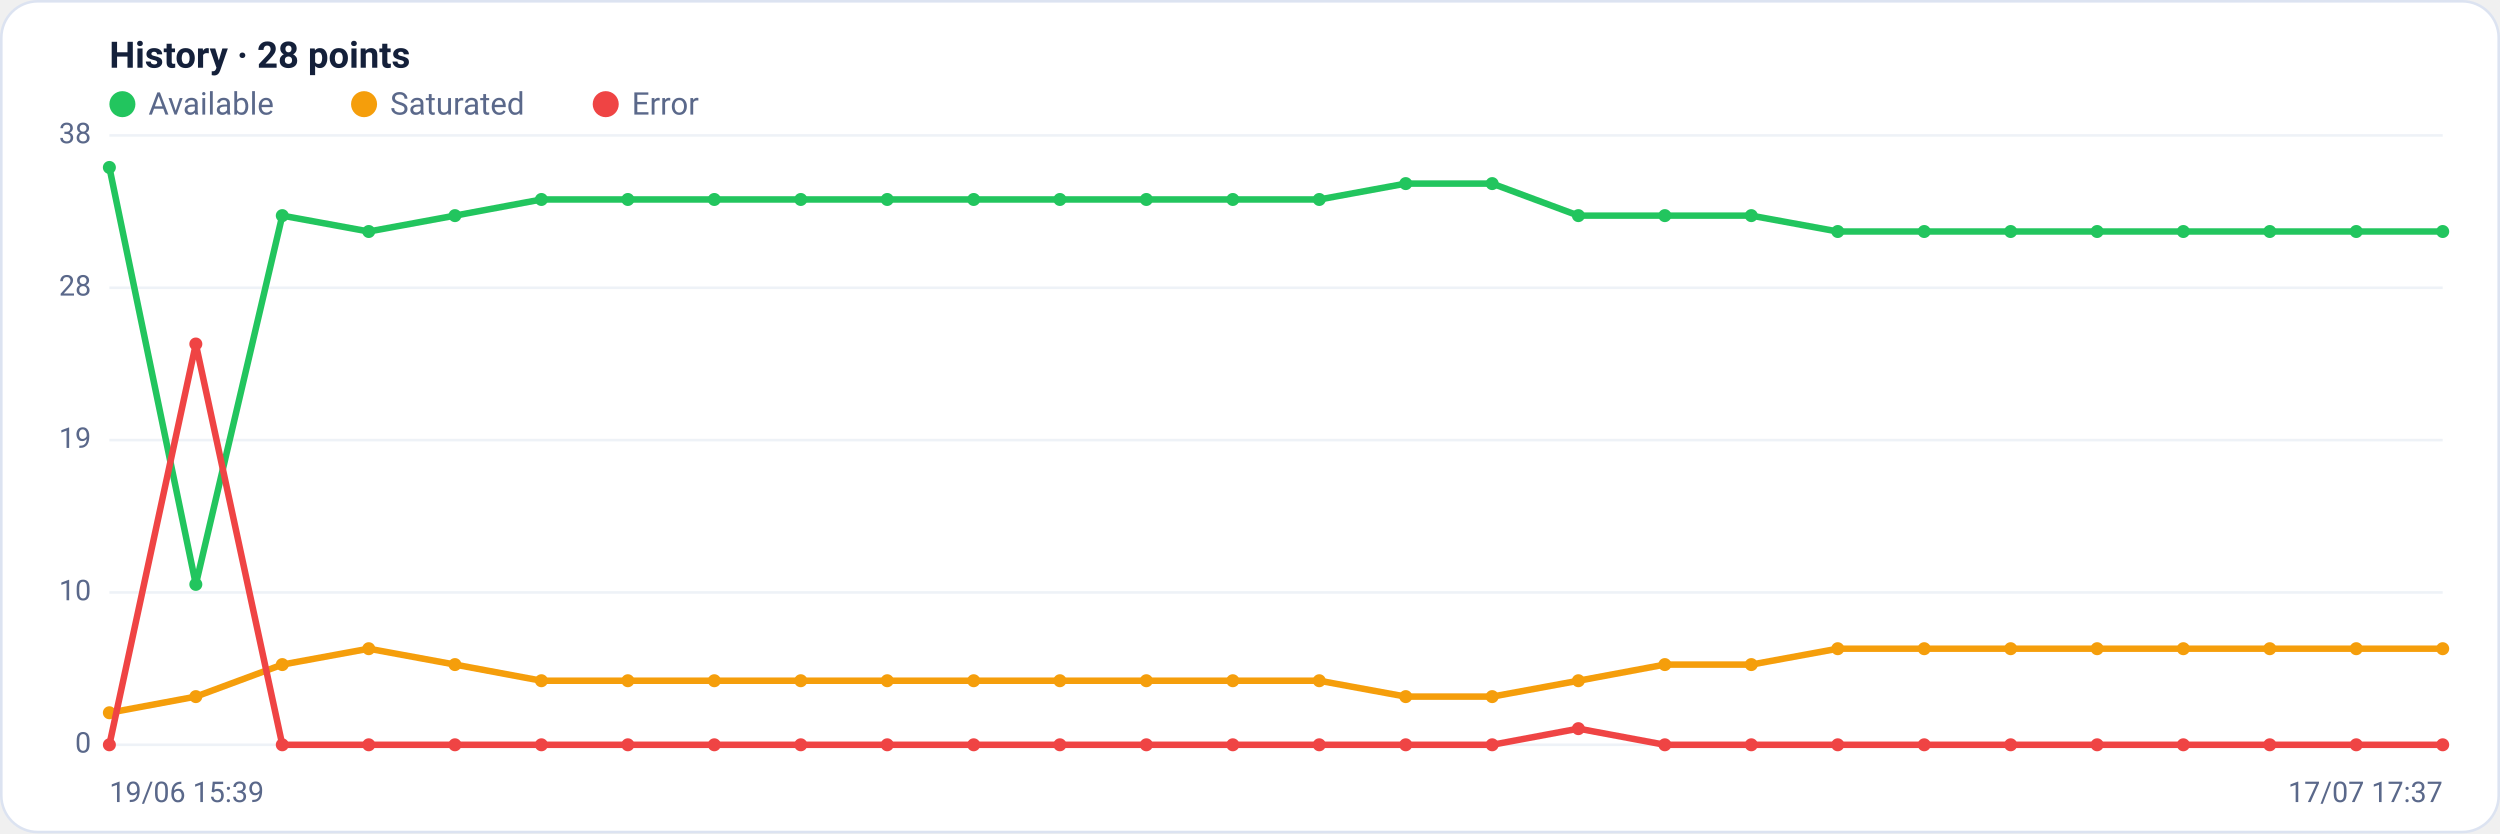
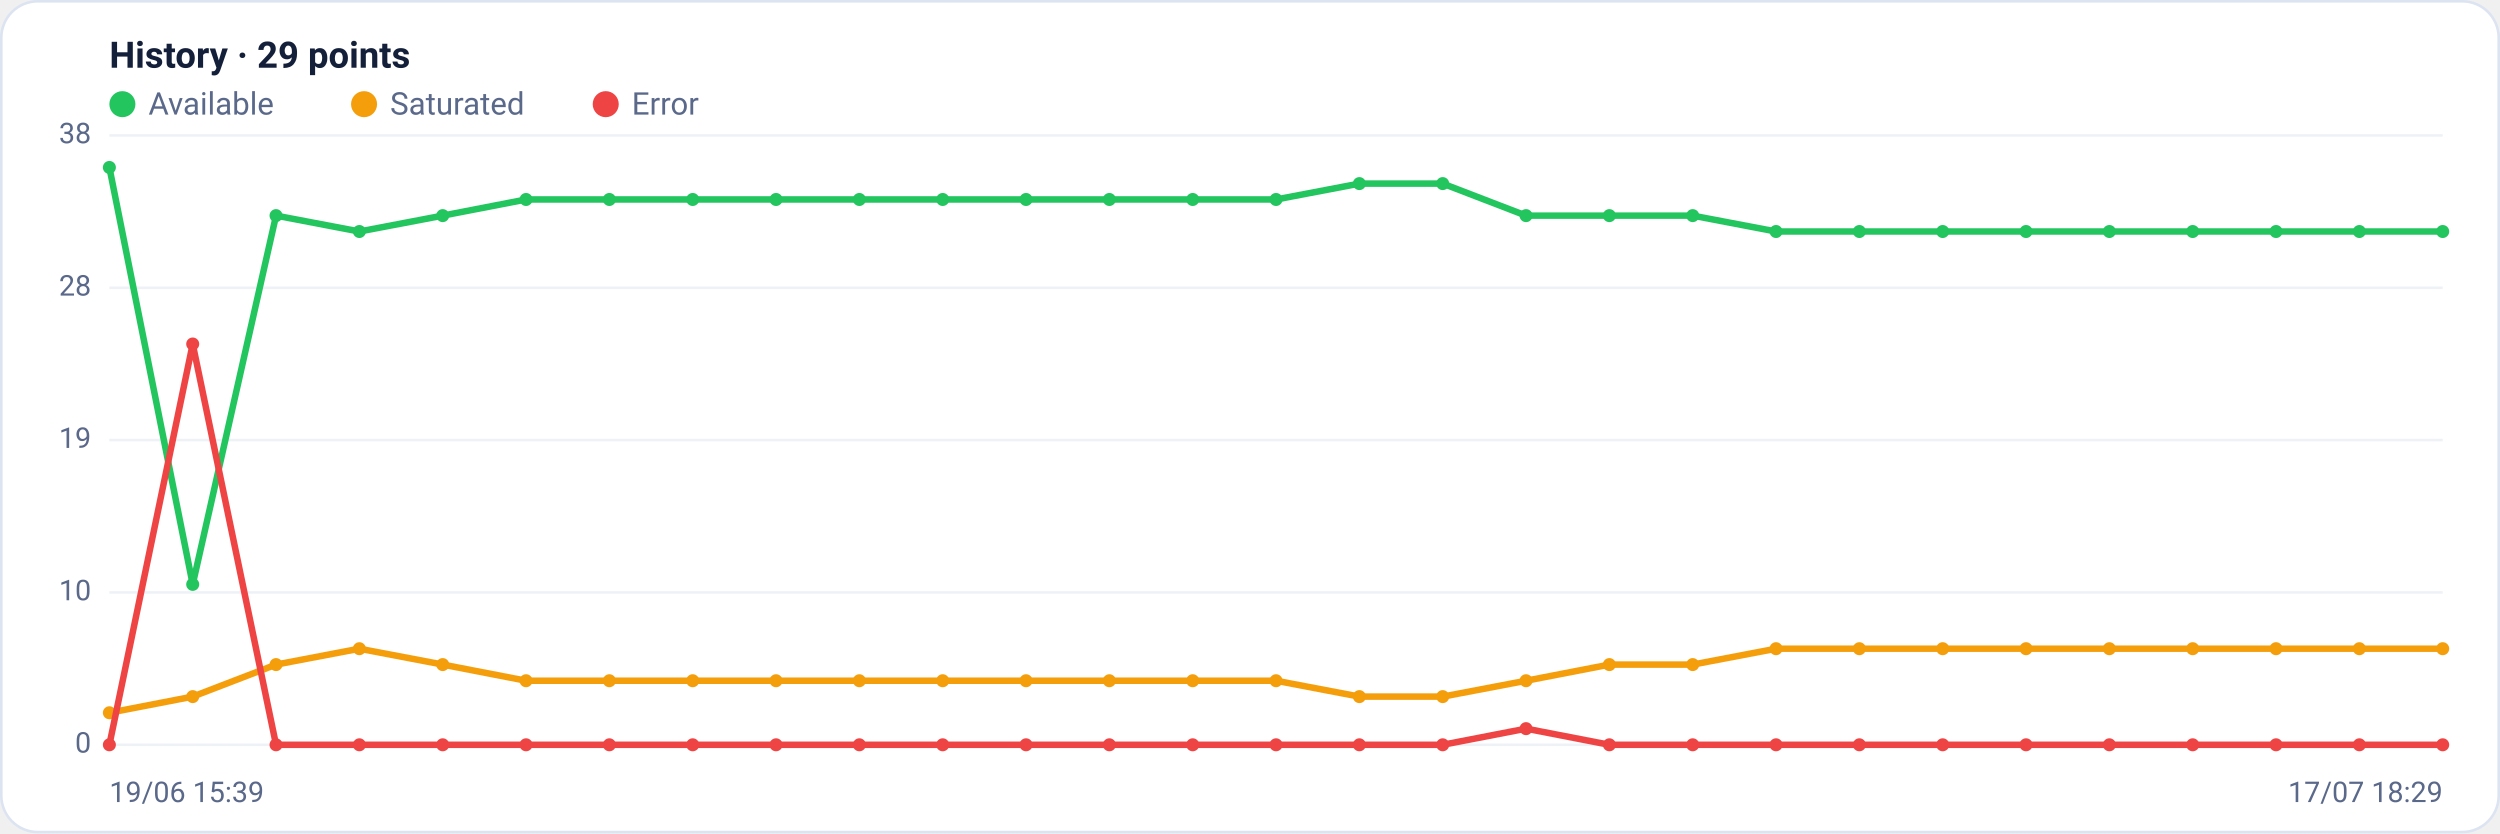
<svg xmlns="http://www.w3.org/2000/svg" viewBox="0 0 960 320" width="960" height="320" font-family="Segoe UI, system-ui, -apple-system, Roboto, Helvetica, Arial, sans-serif" role="img" aria-label="Availability history per region">
  <rect x="0.5" y="0.5" width="959" height="319" rx="14" fill="#ffffff" stroke="#dce3f1" />
-   <text x="42" y="26" font-size="14" font-weight="600" fill="#14203a">History · 28 points</text>
+   <text x="42" y="26" font-size="14" font-weight="600" fill="#14203a">History · 29 points</text>
  <circle cx="47" cy="40" r="5" fill="#22c55e" />
  <text x="57" y="44" font-size="12" fill="#5a688a">Available</text>
  <circle cx="139.8" cy="40" r="5" fill="#f59e0b" />
  <text x="149.8" y="44" font-size="12" fill="#5a688a">Saturated</text>
  <circle cx="232.6" cy="40" r="5" fill="#ef4444" />
  <text x="242.6" y="44" font-size="12" fill="#5a688a">Error</text>
  <line x1="42" y1="286.0" x2="938" y2="286.0" stroke="#eef2f7" stroke-width="1" />
  <text x="35" y="289.0" text-anchor="end" font-size="11" fill="#5a688a">0</text>
  <line x1="42" y1="227.5" x2="938" y2="227.5" stroke="#eef2f7" stroke-width="1" />
  <text x="35" y="230.5" text-anchor="end" font-size="11" fill="#5a688a">10</text>
  <line x1="42" y1="169.0" x2="938" y2="169.0" stroke="#eef2f7" stroke-width="1" />
  <text x="35" y="172.0" text-anchor="end" font-size="11" fill="#5a688a">19</text>
  <line x1="42" y1="110.5" x2="938" y2="110.5" stroke="#eef2f7" stroke-width="1" />
  <text x="35" y="113.5" text-anchor="end" font-size="11" fill="#5a688a">28</text>
  <line x1="42" y1="52.0" x2="938" y2="52.0" stroke="#eef2f7" stroke-width="1" />
  <text x="35" y="55.0" text-anchor="end" font-size="11" fill="#5a688a">38</text>
-   <polyline fill="none" stroke="#22c55e" stroke-width="2.5" stroke-linejoin="round" stroke-linecap="round" points="42.0,64.3 75.2,224.4 108.4,82.8 141.6,88.9 174.7,82.8 207.9,76.6 241.1,76.6 274.3,76.6 307.5,76.6 340.7,76.6 373.9,76.6 407.0,76.6 440.2,76.6 473.4,76.6 506.6,76.6 539.8,70.5 573.0,70.5 606.1,82.8 639.3,82.8 672.5,82.8 705.7,88.9 738.9,88.9 772.1,88.9 805.3,88.9 838.4,88.9 871.6,88.9 904.8,88.9 938.0,88.9" />
+   <polyline fill="none" stroke="#22c55e" stroke-width="2.5" stroke-linejoin="round" stroke-linecap="round" points="42.0,64.3 74.0,224.4 106.0,82.8 138.0,88.9 170.0,82.8 202.0,76.6 234.0,76.6 266.0,76.6 298.0,76.6 330.0,76.6 362.0,76.6 394.0,76.6 426.0,76.6 458.0,76.6 490.0,76.6 522.0,70.5 554.0,70.5 586.0,82.8 618.0,82.8 650.0,82.8 682.0,88.9 714.0,88.9 746.0,88.9 778.0,88.9 810.0,88.9 842.0,88.9 874.0,88.9 906.0,88.9 938.0,88.9" />
  <circle cx="42.0" cy="64.3" r="2.5" fill="#22c55e" />
-   <circle cx="75.2" cy="224.4" r="2.5" fill="#22c55e" />
-   <circle cx="108.4" cy="82.8" r="2.5" fill="#22c55e" />
-   <circle cx="141.6" cy="88.9" r="2.5" fill="#22c55e" />
-   <circle cx="174.7" cy="82.8" r="2.5" fill="#22c55e" />
-   <circle cx="207.9" cy="76.6" r="2.5" fill="#22c55e" />
-   <circle cx="241.1" cy="76.6" r="2.5" fill="#22c55e" />
-   <circle cx="274.3" cy="76.6" r="2.5" fill="#22c55e" />
-   <circle cx="307.5" cy="76.6" r="2.5" fill="#22c55e" />
-   <circle cx="340.7" cy="76.6" r="2.5" fill="#22c55e" />
-   <circle cx="373.9" cy="76.6" r="2.5" fill="#22c55e" />
-   <circle cx="407.0" cy="76.6" r="2.5" fill="#22c55e" />
-   <circle cx="440.2" cy="76.6" r="2.5" fill="#22c55e" />
-   <circle cx="473.4" cy="76.6" r="2.5" fill="#22c55e" />
-   <circle cx="506.6" cy="76.6" r="2.5" fill="#22c55e" />
-   <circle cx="539.8" cy="70.5" r="2.5" fill="#22c55e" />
-   <circle cx="573.0" cy="70.5" r="2.5" fill="#22c55e" />
-   <circle cx="606.1" cy="82.8" r="2.5" fill="#22c55e" />
-   <circle cx="639.3" cy="82.8" r="2.5" fill="#22c55e" />
-   <circle cx="672.5" cy="82.8" r="2.5" fill="#22c55e" />
-   <circle cx="705.7" cy="88.9" r="2.5" fill="#22c55e" />
-   <circle cx="738.9" cy="88.9" r="2.5" fill="#22c55e" />
-   <circle cx="772.1" cy="88.9" r="2.5" fill="#22c55e" />
-   <circle cx="805.3" cy="88.9" r="2.5" fill="#22c55e" />
-   <circle cx="838.4" cy="88.9" r="2.5" fill="#22c55e" />
-   <circle cx="871.6" cy="88.9" r="2.5" fill="#22c55e" />
-   <circle cx="904.8" cy="88.9" r="2.5" fill="#22c55e" />
+   <circle cx="74.0" cy="224.4" r="2.5" fill="#22c55e" />
+   <circle cx="106.0" cy="82.8" r="2.5" fill="#22c55e" />
+   <circle cx="138.0" cy="88.9" r="2.5" fill="#22c55e" />
+   <circle cx="170.0" cy="82.8" r="2.5" fill="#22c55e" />
+   <circle cx="202.0" cy="76.6" r="2.5" fill="#22c55e" />
+   <circle cx="234.0" cy="76.6" r="2.5" fill="#22c55e" />
+   <circle cx="266.0" cy="76.6" r="2.5" fill="#22c55e" />
+   <circle cx="298.0" cy="76.6" r="2.5" fill="#22c55e" />
+   <circle cx="330.0" cy="76.6" r="2.5" fill="#22c55e" />
+   <circle cx="362.0" cy="76.6" r="2.5" fill="#22c55e" />
+   <circle cx="394.0" cy="76.6" r="2.5" fill="#22c55e" />
+   <circle cx="426.0" cy="76.6" r="2.5" fill="#22c55e" />
+   <circle cx="458.0" cy="76.6" r="2.5" fill="#22c55e" />
+   <circle cx="490.0" cy="76.6" r="2.5" fill="#22c55e" />
+   <circle cx="522.0" cy="70.5" r="2.5" fill="#22c55e" />
+   <circle cx="554.0" cy="70.5" r="2.5" fill="#22c55e" />
+   <circle cx="586.0" cy="82.8" r="2.5" fill="#22c55e" />
+   <circle cx="618.0" cy="82.8" r="2.5" fill="#22c55e" />
+   <circle cx="650.0" cy="82.8" r="2.5" fill="#22c55e" />
+   <circle cx="682.0" cy="88.9" r="2.5" fill="#22c55e" />
+   <circle cx="714.0" cy="88.9" r="2.5" fill="#22c55e" />
+   <circle cx="746.0" cy="88.9" r="2.5" fill="#22c55e" />
+   <circle cx="778.0" cy="88.9" r="2.5" fill="#22c55e" />
+   <circle cx="810.0" cy="88.9" r="2.5" fill="#22c55e" />
+   <circle cx="842.0" cy="88.9" r="2.5" fill="#22c55e" />
+   <circle cx="874.0" cy="88.9" r="2.5" fill="#22c55e" />
+   <circle cx="906.0" cy="88.9" r="2.5" fill="#22c55e" />
  <circle cx="938.0" cy="88.9" r="2.5" fill="#22c55e" />
-   <polyline fill="none" stroke="#f59e0b" stroke-width="2.5" stroke-linejoin="round" stroke-linecap="round" points="42.0,273.7 75.2,267.5 108.4,255.2 141.6,249.1 174.7,255.2 207.9,261.4 241.1,261.4 274.3,261.4 307.5,261.4 340.7,261.4 373.9,261.4 407.0,261.4 440.2,261.4 473.4,261.4 506.6,261.4 539.8,267.5 573.0,267.5 606.1,261.4 639.3,255.2 672.5,255.2 705.7,249.1 738.9,249.1 772.1,249.1 805.3,249.1 838.4,249.1 871.6,249.1 904.8,249.1 938.0,249.1" />
+   <polyline fill="none" stroke="#f59e0b" stroke-width="2.5" stroke-linejoin="round" stroke-linecap="round" points="42.0,273.7 74.0,267.5 106.0,255.2 138.0,249.1 170.0,255.2 202.0,261.4 234.0,261.4 266.0,261.4 298.0,261.4 330.0,261.4 362.0,261.4 394.0,261.4 426.0,261.4 458.0,261.4 490.0,261.4 522.0,267.5 554.0,267.5 586.0,261.4 618.0,255.2 650.0,255.2 682.0,249.1 714.0,249.1 746.0,249.1 778.0,249.1 810.0,249.1 842.0,249.1 874.0,249.1 906.0,249.1 938.0,249.1" />
  <circle cx="42.0" cy="273.7" r="2.5" fill="#f59e0b" />
-   <circle cx="75.2" cy="267.5" r="2.5" fill="#f59e0b" />
-   <circle cx="108.4" cy="255.2" r="2.5" fill="#f59e0b" />
-   <circle cx="141.6" cy="249.1" r="2.5" fill="#f59e0b" />
-   <circle cx="174.7" cy="255.2" r="2.5" fill="#f59e0b" />
-   <circle cx="207.9" cy="261.4" r="2.5" fill="#f59e0b" />
-   <circle cx="241.1" cy="261.4" r="2.5" fill="#f59e0b" />
-   <circle cx="274.3" cy="261.4" r="2.5" fill="#f59e0b" />
-   <circle cx="307.5" cy="261.4" r="2.5" fill="#f59e0b" />
-   <circle cx="340.7" cy="261.4" r="2.5" fill="#f59e0b" />
-   <circle cx="373.9" cy="261.4" r="2.5" fill="#f59e0b" />
-   <circle cx="407.0" cy="261.4" r="2.5" fill="#f59e0b" />
-   <circle cx="440.2" cy="261.4" r="2.5" fill="#f59e0b" />
-   <circle cx="473.4" cy="261.4" r="2.5" fill="#f59e0b" />
-   <circle cx="506.6" cy="261.4" r="2.5" fill="#f59e0b" />
-   <circle cx="539.8" cy="267.5" r="2.5" fill="#f59e0b" />
-   <circle cx="573.0" cy="267.5" r="2.5" fill="#f59e0b" />
-   <circle cx="606.1" cy="261.4" r="2.5" fill="#f59e0b" />
-   <circle cx="639.3" cy="255.2" r="2.5" fill="#f59e0b" />
-   <circle cx="672.5" cy="255.2" r="2.5" fill="#f59e0b" />
-   <circle cx="705.7" cy="249.1" r="2.5" fill="#f59e0b" />
-   <circle cx="738.9" cy="249.1" r="2.5" fill="#f59e0b" />
-   <circle cx="772.1" cy="249.1" r="2.5" fill="#f59e0b" />
-   <circle cx="805.3" cy="249.1" r="2.5" fill="#f59e0b" />
-   <circle cx="838.4" cy="249.1" r="2.5" fill="#f59e0b" />
-   <circle cx="871.6" cy="249.1" r="2.5" fill="#f59e0b" />
-   <circle cx="904.8" cy="249.1" r="2.5" fill="#f59e0b" />
+   <circle cx="74.0" cy="267.5" r="2.5" fill="#f59e0b" />
+   <circle cx="106.0" cy="255.2" r="2.5" fill="#f59e0b" />
+   <circle cx="138.0" cy="249.1" r="2.5" fill="#f59e0b" />
+   <circle cx="170.0" cy="255.2" r="2.5" fill="#f59e0b" />
+   <circle cx="202.0" cy="261.4" r="2.5" fill="#f59e0b" />
+   <circle cx="234.0" cy="261.4" r="2.5" fill="#f59e0b" />
+   <circle cx="266.0" cy="261.4" r="2.5" fill="#f59e0b" />
+   <circle cx="298.0" cy="261.4" r="2.5" fill="#f59e0b" />
+   <circle cx="330.0" cy="261.4" r="2.5" fill="#f59e0b" />
+   <circle cx="362.0" cy="261.4" r="2.5" fill="#f59e0b" />
+   <circle cx="394.0" cy="261.4" r="2.5" fill="#f59e0b" />
+   <circle cx="426.0" cy="261.4" r="2.5" fill="#f59e0b" />
+   <circle cx="458.0" cy="261.4" r="2.5" fill="#f59e0b" />
+   <circle cx="490.0" cy="261.4" r="2.5" fill="#f59e0b" />
+   <circle cx="522.0" cy="267.5" r="2.5" fill="#f59e0b" />
+   <circle cx="554.0" cy="267.5" r="2.5" fill="#f59e0b" />
+   <circle cx="586.0" cy="261.4" r="2.5" fill="#f59e0b" />
+   <circle cx="618.0" cy="255.2" r="2.5" fill="#f59e0b" />
+   <circle cx="650.0" cy="255.2" r="2.5" fill="#f59e0b" />
+   <circle cx="682.0" cy="249.1" r="2.5" fill="#f59e0b" />
+   <circle cx="714.0" cy="249.1" r="2.5" fill="#f59e0b" />
+   <circle cx="746.0" cy="249.1" r="2.5" fill="#f59e0b" />
+   <circle cx="778.0" cy="249.1" r="2.5" fill="#f59e0b" />
+   <circle cx="810.0" cy="249.1" r="2.5" fill="#f59e0b" />
+   <circle cx="842.0" cy="249.1" r="2.5" fill="#f59e0b" />
+   <circle cx="874.0" cy="249.1" r="2.5" fill="#f59e0b" />
+   <circle cx="906.0" cy="249.1" r="2.5" fill="#f59e0b" />
  <circle cx="938.0" cy="249.1" r="2.5" fill="#f59e0b" />
-   <polyline fill="none" stroke="#ef4444" stroke-width="2.5" stroke-linejoin="round" stroke-linecap="round" points="42.0,286.0 75.2,132.1 108.4,286.0 141.6,286.0 174.7,286.0 207.9,286.0 241.1,286.0 274.3,286.0 307.5,286.0 340.7,286.0 373.9,286.0 407.0,286.0 440.2,286.0 473.4,286.0 506.6,286.0 539.8,286.0 573.0,286.0 606.1,279.8 639.3,286.0 672.5,286.0 705.7,286.0 738.9,286.0 772.1,286.0 805.3,286.0 838.4,286.0 871.6,286.0 904.8,286.0 938.0,286.0" />
+   <polyline fill="none" stroke="#ef4444" stroke-width="2.5" stroke-linejoin="round" stroke-linecap="round" points="42.0,286.0 74.0,132.1 106.0,286.0 138.0,286.0 170.0,286.0 202.0,286.0 234.0,286.0 266.0,286.0 298.0,286.0 330.0,286.0 362.0,286.0 394.0,286.0 426.0,286.0 458.0,286.0 490.0,286.0 522.0,286.0 554.0,286.0 586.0,279.8 618.0,286.0 650.0,286.0 682.0,286.0 714.0,286.0 746.0,286.0 778.0,286.0 810.0,286.0 842.0,286.0 874.0,286.0 906.0,286.0 938.0,286.0" />
  <circle cx="42.0" cy="286.0" r="2.5" fill="#ef4444" />
-   <circle cx="75.2" cy="132.1" r="2.5" fill="#ef4444" />
-   <circle cx="108.4" cy="286.0" r="2.5" fill="#ef4444" />
-   <circle cx="141.6" cy="286.0" r="2.5" fill="#ef4444" />
-   <circle cx="174.7" cy="286.0" r="2.5" fill="#ef4444" />
-   <circle cx="207.9" cy="286.0" r="2.5" fill="#ef4444" />
-   <circle cx="241.1" cy="286.0" r="2.5" fill="#ef4444" />
-   <circle cx="274.3" cy="286.0" r="2.5" fill="#ef4444" />
-   <circle cx="307.5" cy="286.0" r="2.5" fill="#ef4444" />
-   <circle cx="340.7" cy="286.0" r="2.5" fill="#ef4444" />
-   <circle cx="373.9" cy="286.0" r="2.5" fill="#ef4444" />
-   <circle cx="407.0" cy="286.0" r="2.5" fill="#ef4444" />
-   <circle cx="440.2" cy="286.0" r="2.5" fill="#ef4444" />
-   <circle cx="473.4" cy="286.0" r="2.5" fill="#ef4444" />
-   <circle cx="506.6" cy="286.0" r="2.5" fill="#ef4444" />
-   <circle cx="539.8" cy="286.0" r="2.5" fill="#ef4444" />
-   <circle cx="573.0" cy="286.0" r="2.5" fill="#ef4444" />
-   <circle cx="606.1" cy="279.8" r="2.5" fill="#ef4444" />
-   <circle cx="639.3" cy="286.0" r="2.5" fill="#ef4444" />
-   <circle cx="672.5" cy="286.0" r="2.5" fill="#ef4444" />
-   <circle cx="705.7" cy="286.0" r="2.5" fill="#ef4444" />
-   <circle cx="738.9" cy="286.0" r="2.5" fill="#ef4444" />
-   <circle cx="772.1" cy="286.0" r="2.5" fill="#ef4444" />
-   <circle cx="805.3" cy="286.0" r="2.5" fill="#ef4444" />
-   <circle cx="838.4" cy="286.0" r="2.5" fill="#ef4444" />
-   <circle cx="871.6" cy="286.0" r="2.5" fill="#ef4444" />
-   <circle cx="904.8" cy="286.0" r="2.5" fill="#ef4444" />
+   <circle cx="74.0" cy="132.1" r="2.5" fill="#ef4444" />
+   <circle cx="106.0" cy="286.0" r="2.5" fill="#ef4444" />
+   <circle cx="138.0" cy="286.0" r="2.5" fill="#ef4444" />
+   <circle cx="170.0" cy="286.0" r="2.5" fill="#ef4444" />
+   <circle cx="202.0" cy="286.0" r="2.5" fill="#ef4444" />
+   <circle cx="234.0" cy="286.0" r="2.5" fill="#ef4444" />
+   <circle cx="266.0" cy="286.0" r="2.5" fill="#ef4444" />
+   <circle cx="298.0" cy="286.0" r="2.5" fill="#ef4444" />
+   <circle cx="330.0" cy="286.0" r="2.5" fill="#ef4444" />
+   <circle cx="362.0" cy="286.0" r="2.5" fill="#ef4444" />
+   <circle cx="394.0" cy="286.0" r="2.5" fill="#ef4444" />
+   <circle cx="426.0" cy="286.0" r="2.5" fill="#ef4444" />
+   <circle cx="458.0" cy="286.0" r="2.5" fill="#ef4444" />
+   <circle cx="490.0" cy="286.0" r="2.5" fill="#ef4444" />
+   <circle cx="522.0" cy="286.0" r="2.5" fill="#ef4444" />
+   <circle cx="554.0" cy="286.0" r="2.5" fill="#ef4444" />
+   <circle cx="586.0" cy="279.8" r="2.5" fill="#ef4444" />
+   <circle cx="618.0" cy="286.0" r="2.5" fill="#ef4444" />
+   <circle cx="650.0" cy="286.0" r="2.5" fill="#ef4444" />
+   <circle cx="682.0" cy="286.0" r="2.5" fill="#ef4444" />
+   <circle cx="714.0" cy="286.0" r="2.5" fill="#ef4444" />
+   <circle cx="746.0" cy="286.0" r="2.5" fill="#ef4444" />
+   <circle cx="778.0" cy="286.0" r="2.5" fill="#ef4444" />
+   <circle cx="810.0" cy="286.0" r="2.5" fill="#ef4444" />
+   <circle cx="842.0" cy="286.0" r="2.5" fill="#ef4444" />
+   <circle cx="874.0" cy="286.0" r="2.5" fill="#ef4444" />
+   <circle cx="906.0" cy="286.0" r="2.5" fill="#ef4444" />
  <circle cx="938.0" cy="286.0" r="2.5" fill="#ef4444" />
  <text x="42" y="308" font-size="11" fill="#5a688a">19/06 15:39</text>
-   <text x="938" y="308" text-anchor="end" font-size="11" fill="#5a688a">17/07 17:37</text>
+   <text x="938" y="308" text-anchor="end" font-size="11" fill="#5a688a">17/07 18:29</text>
</svg>
